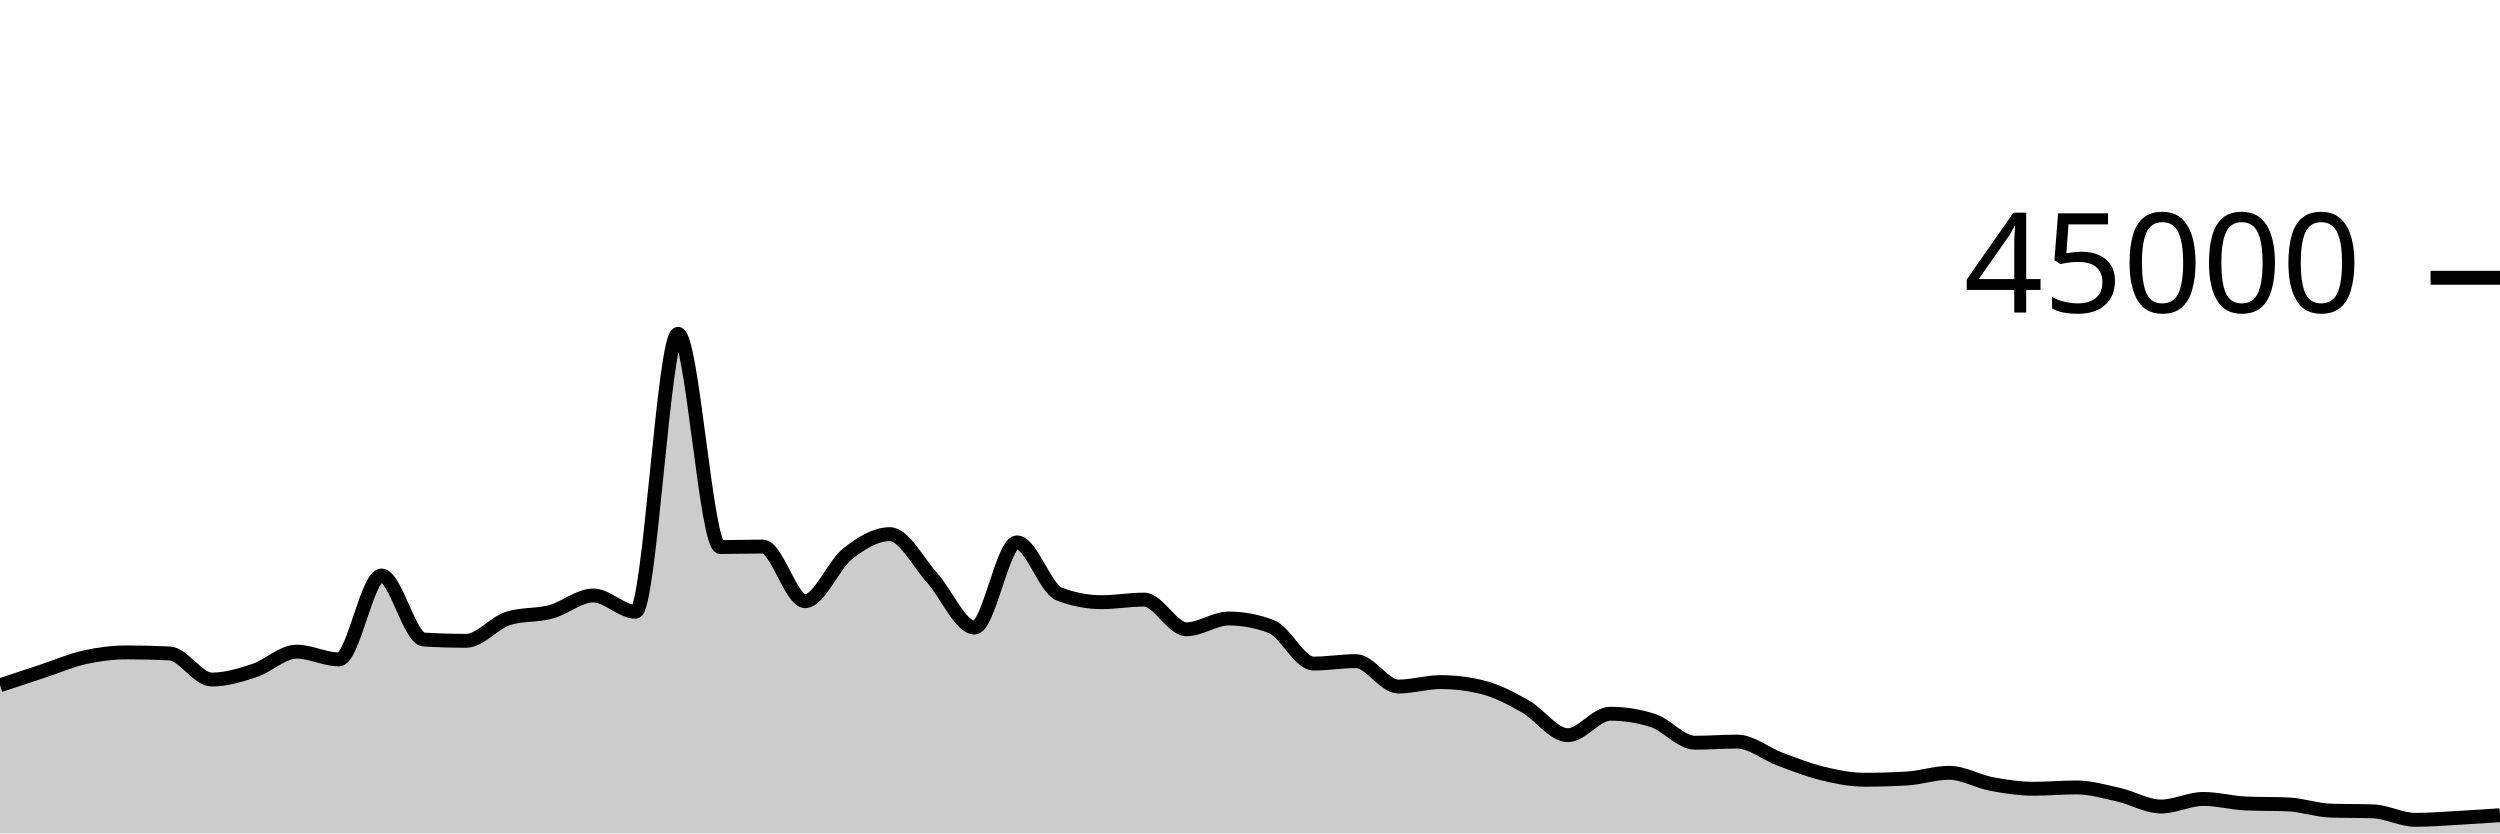
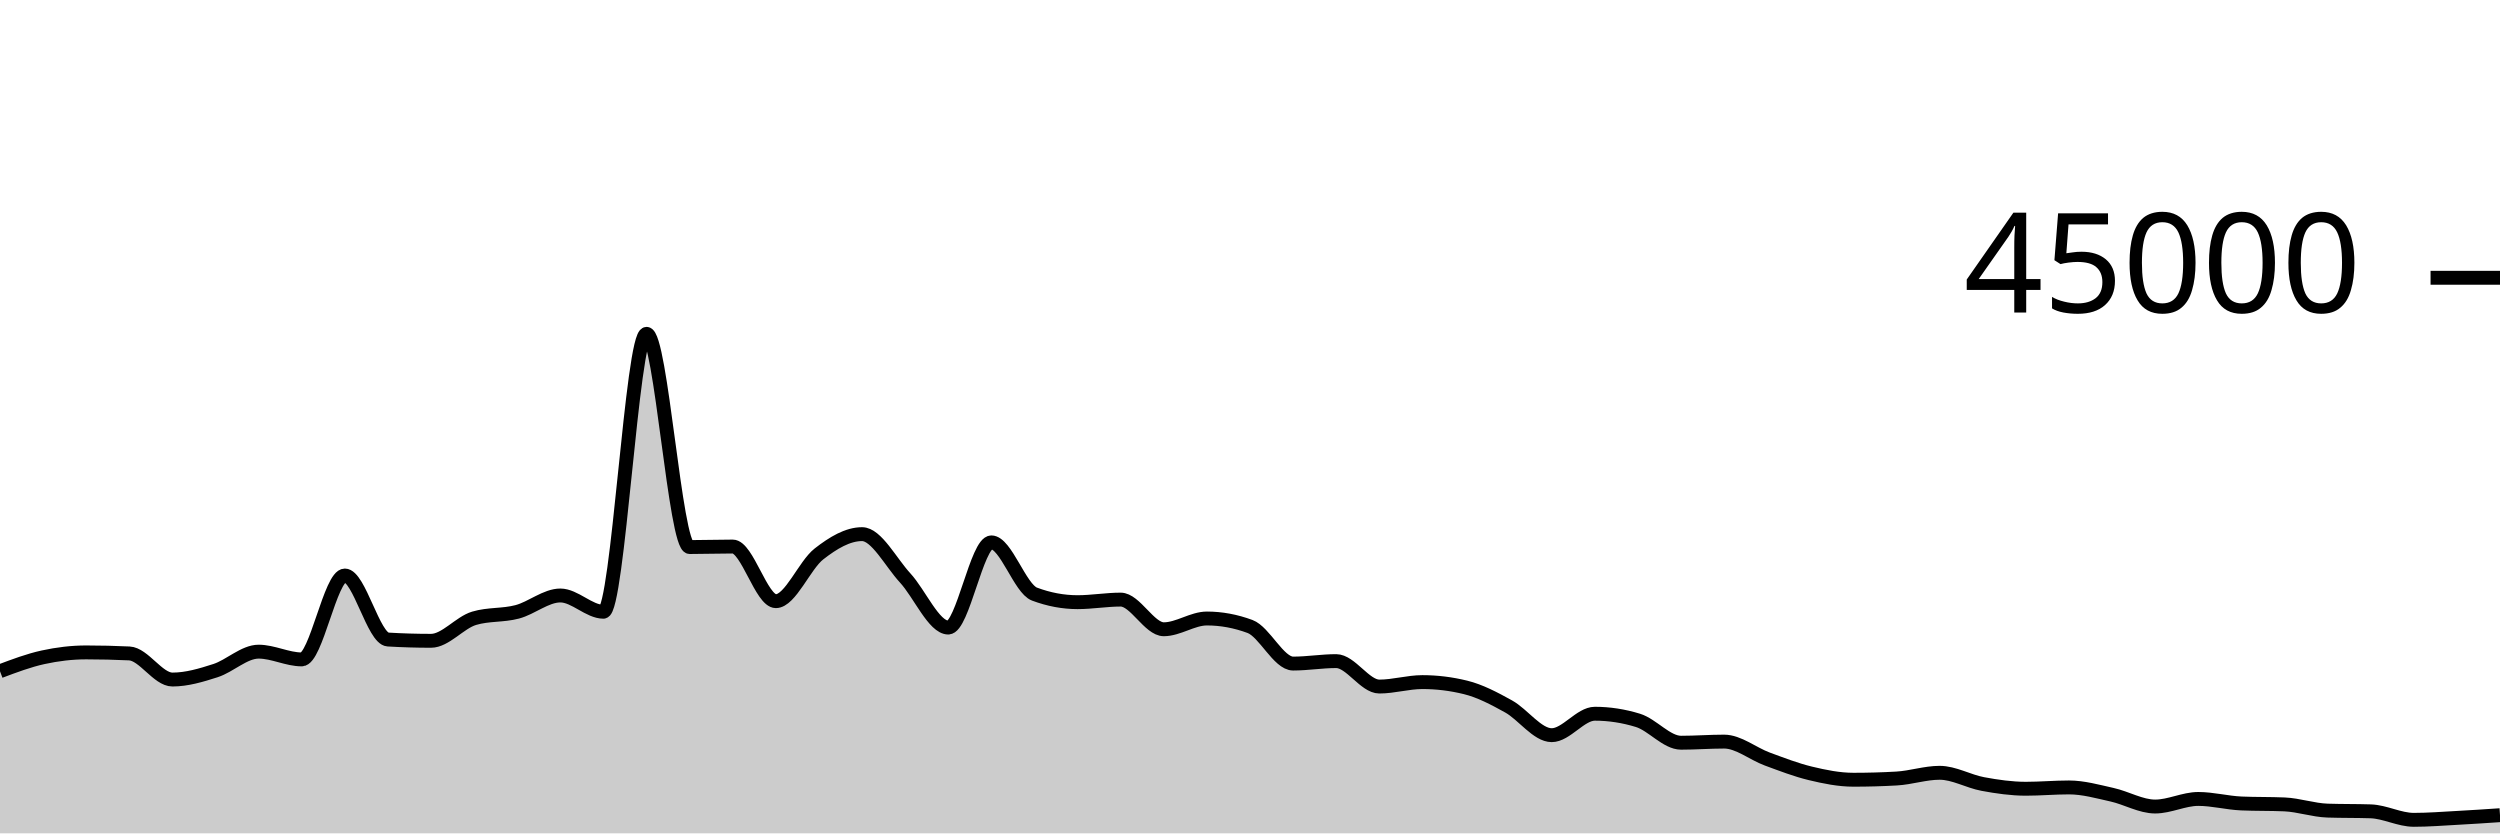
<svg xmlns="http://www.w3.org/2000/svg" viewBox="0 0 180 60">
  <g transform="translate(0,20)">
-     <path class="area" fill="rgba(0, 0, 0, 0.2)" d="M0,29.341C1.017,29.004,2.034,28.666,3.051,28.33C4.068,27.994,5.085,27.551,6.102,27.324C7.119,27.098,8.136,26.973,9.153,26.973C10.169,26.973,11.186,26.998,12.203,27.047C13.22,27.096,14.237,28.927,15.254,28.927C16.271,28.927,17.288,28.618,18.305,28.284C19.322,27.949,20.339,26.919,21.356,26.919C22.373,26.919,23.39,27.477,24.407,27.477C25.424,27.477,26.441,21.436,27.458,21.436C28.475,21.436,29.492,25.985,30.508,26.046C31.525,26.107,32.542,26.138,33.559,26.138C34.576,26.138,35.593,24.824,36.61,24.516C37.627,24.207,38.644,24.327,39.661,24.053C40.678,23.78,41.695,22.875,42.712,22.875C43.729,22.875,44.746,24.046,45.763,24.046C46.78,24.046,47.797,4.035,48.814,4.035C49.831,4.035,50.847,19.388,51.864,19.388C52.881,19.388,53.898,19.351,54.915,19.351C55.932,19.351,56.949,23.284,57.966,23.284C58.983,23.284,60,20.687,61.017,19.883C62.034,19.078,63.051,18.458,64.068,18.458C65.085,18.458,66.102,20.49,67.119,21.612C68.136,22.733,69.153,25.185,70.169,25.185C71.186,25.185,72.203,19.051,73.22,19.051C74.237,19.051,75.254,22.388,76.271,22.775C77.288,23.163,78.305,23.356,79.322,23.356C80.339,23.356,81.356,23.171,82.373,23.171C83.39,23.171,84.407,25.307,85.424,25.307C86.441,25.307,87.458,24.532,88.475,24.532C89.492,24.532,90.508,24.724,91.525,25.106C92.542,25.488,93.559,27.777,94.576,27.777C95.593,27.777,96.61,27.6,97.627,27.6C98.644,27.6,99.661,29.432,100.678,29.432C101.695,29.432,102.712,29.111,103.729,29.111C104.746,29.111,105.763,29.238,106.78,29.492C107.797,29.745,108.814,30.291,109.831,30.865C110.847,31.439,111.864,32.933,112.881,32.933C113.898,32.933,114.915,31.389,115.932,31.389C116.949,31.389,117.966,31.548,118.983,31.866C120,32.183,121.017,33.476,122.034,33.476C123.051,33.476,124.068,33.395,125.085,33.395C126.102,33.395,127.119,34.268,128.136,34.649C129.153,35.03,130.169,35.433,131.186,35.682C132.203,35.931,133.22,36.141,134.237,36.141C135.254,36.141,136.271,36.112,137.288,36.053C138.305,35.995,139.322,35.641,140.339,35.641C141.356,35.641,142.373,36.256,143.39,36.448C144.407,36.64,145.424,36.79,146.441,36.79C147.458,36.79,148.475,36.695,149.492,36.695C150.508,36.695,151.525,36.992,152.542,37.221C153.559,37.451,154.576,38.07,155.593,38.07C156.61,38.07,157.627,37.524,158.644,37.524C159.661,37.524,160.678,37.805,161.695,37.85C162.712,37.895,163.729,37.872,164.746,37.917C165.763,37.962,166.78,38.33,167.797,38.364C168.814,38.399,169.831,38.382,170.847,38.416C171.864,38.45,172.881,39.028,173.898,39.028C174.915,39.028,175.932,38.945,176.949,38.889C177.966,38.833,178.983,38.764,180,38.694L180,40C178.983,40,177.966,40,176.949,40C175.932,40,174.915,40,173.898,40C172.881,40,171.864,40,170.847,40C169.831,40,168.814,40,167.797,40C166.78,40,165.763,40,164.746,40C163.729,40,162.712,40,161.695,40C160.678,40,159.661,40,158.644,40C157.627,40,156.61,40,155.593,40C154.576,40,153.559,40,152.542,40C151.525,40,150.508,40,149.492,40C148.475,40,147.458,40,146.441,40C145.424,40,144.407,40,143.39,40C142.373,40,141.356,40,140.339,40C139.322,40,138.305,40,137.288,40C136.271,40,135.254,40,134.237,40C133.22,40,132.203,40,131.186,40C130.169,40,129.153,40,128.136,40C127.119,40,126.102,40,125.085,40C124.068,40,123.051,40,122.034,40C121.017,40,120,40,118.983,40C117.966,40,116.949,40,115.932,40C114.915,40,113.898,40,112.881,40C111.864,40,110.847,40,109.831,40C108.814,40,107.797,40,106.78,40C105.763,40,104.746,40,103.729,40C102.712,40,101.695,40,100.678,40C99.661,40,98.644,40,97.627,40C96.61,40,95.593,40,94.576,40C93.559,40,92.542,40,91.525,40C90.508,40,89.492,40,88.475,40C87.458,40,86.441,40,85.424,40C84.407,40,83.39,40,82.373,40C81.356,40,80.339,40,79.322,40C78.305,40,77.288,40,76.271,40C75.254,40,74.237,40,73.22,40C72.203,40,71.186,40,70.169,40C69.153,40,68.136,40,67.119,40C66.102,40,65.085,40,64.068,40C63.051,40,62.034,40,61.017,40C60,40,58.983,40,57.966,40C56.949,40,55.932,40,54.915,40C53.898,40,52.881,40,51.864,40C50.847,40,49.831,40,48.814,40C47.797,40,46.78,40,45.763,40C44.746,40,43.729,40,42.712,40C41.695,40,40.678,40,39.661,40C38.644,40,37.627,40,36.61,40C35.593,40,34.576,40,33.559,40C32.542,40,31.525,40,30.508,40C29.492,40,28.475,40,27.458,40C26.441,40,25.424,40,24.407,40C23.39,40,22.373,40,21.356,40C20.339,40,19.322,40,18.305,40C17.288,40,16.271,40,15.254,40C14.237,40,13.22,40,12.203,40C11.186,40,10.169,40,9.153,40C8.136,40,7.119,40,6.102,40C5.085,40,4.068,40,3.051,40C2.034,40,1.017,40,0,40Z" />
-     <path class="line" stroke="black" fill="none" d="M0,29.341C1.017,29.004,2.034,28.666,3.051,28.33C4.068,27.994,5.085,27.551,6.102,27.324C7.119,27.098,8.136,26.973,9.153,26.973C10.169,26.973,11.186,26.998,12.203,27.047C13.22,27.096,14.237,28.927,15.254,28.927C16.271,28.927,17.288,28.618,18.305,28.284C19.322,27.949,20.339,26.919,21.356,26.919C22.373,26.919,23.39,27.477,24.407,27.477C25.424,27.477,26.441,21.436,27.458,21.436C28.475,21.436,29.492,25.985,30.508,26.046C31.525,26.107,32.542,26.138,33.559,26.138C34.576,26.138,35.593,24.824,36.61,24.516C37.627,24.207,38.644,24.327,39.661,24.053C40.678,23.78,41.695,22.875,42.712,22.875C43.729,22.875,44.746,24.046,45.763,24.046C46.78,24.046,47.797,4.035,48.814,4.035C49.831,4.035,50.847,19.388,51.864,19.388C52.881,19.388,53.898,19.351,54.915,19.351C55.932,19.351,56.949,23.284,57.966,23.284C58.983,23.284,60,20.687,61.017,19.883C62.034,19.078,63.051,18.458,64.068,18.458C65.085,18.458,66.102,20.49,67.119,21.612C68.136,22.733,69.153,25.185,70.169,25.185C71.186,25.185,72.203,19.051,73.22,19.051C74.237,19.051,75.254,22.388,76.271,22.775C77.288,23.163,78.305,23.356,79.322,23.356C80.339,23.356,81.356,23.171,82.373,23.171C83.39,23.171,84.407,25.307,85.424,25.307C86.441,25.307,87.458,24.532,88.475,24.532C89.492,24.532,90.508,24.724,91.525,25.106C92.542,25.488,93.559,27.777,94.576,27.777C95.593,27.777,96.61,27.6,97.627,27.6C98.644,27.6,99.661,29.432,100.678,29.432C101.695,29.432,102.712,29.111,103.729,29.111C104.746,29.111,105.763,29.238,106.78,29.492C107.797,29.745,108.814,30.291,109.831,30.865C110.847,31.439,111.864,32.933,112.881,32.933C113.898,32.933,114.915,31.389,115.932,31.389C116.949,31.389,117.966,31.548,118.983,31.866C120,32.183,121.017,33.476,122.034,33.476C123.051,33.476,124.068,33.395,125.085,33.395C126.102,33.395,127.119,34.268,128.136,34.649C129.153,35.03,130.169,35.433,131.186,35.682C132.203,35.931,133.22,36.141,134.237,36.141C135.254,36.141,136.271,36.112,137.288,36.053C138.305,35.995,139.322,35.641,140.339,35.641C141.356,35.641,142.373,36.256,143.39,36.448C144.407,36.64,145.424,36.79,146.441,36.79C147.458,36.79,148.475,36.695,149.492,36.695C150.508,36.695,151.525,36.992,152.542,37.221C153.559,37.451,154.576,38.07,155.593,38.07C156.61,38.07,157.627,37.524,158.644,37.524C159.661,37.524,160.678,37.805,161.695,37.85C162.712,37.895,163.729,37.872,164.746,37.917C165.763,37.962,166.78,38.33,167.797,38.364C168.814,38.399,169.831,38.382,170.847,38.416C171.864,38.45,172.881,39.028,173.898,39.028C174.915,39.028,175.932,38.945,176.949,38.889C177.966,38.833,178.983,38.764,180,38.694" />
+     <path class="area" fill="rgba(0, 0, 0, 0.2)" d="M0,28.33C1.034,27.94,2.069,27.551,3.103,27.324C4.138,27.098,5.172,26.973,6.207,26.973C7.241,26.973,8.276,26.998,9.31,27.047C10.345,27.096,11.379,28.927,12.414,28.927C13.448,28.927,14.483,28.618,15.517,28.284C16.552,27.949,17.586,26.919,18.621,26.919C19.655,26.919,20.69,27.477,21.724,27.477C22.759,27.477,23.793,21.436,24.828,21.436C25.862,21.436,26.897,25.985,27.931,26.046C28.966,26.107,30,26.138,31.034,26.138C32.069,26.138,33.103,24.824,34.138,24.516C35.172,24.207,36.207,24.327,37.241,24.053C38.276,23.78,39.31,22.875,40.345,22.875C41.379,22.875,42.414,24.046,43.448,24.046C44.483,24.046,45.517,4.035,46.552,4.035C47.586,4.035,48.621,19.388,49.655,19.388C50.69,19.388,51.724,19.351,52.759,19.351C53.793,19.351,54.828,23.284,55.862,23.284C56.897,23.284,57.931,20.687,58.966,19.883C60,19.078,61.034,18.458,62.069,18.458C63.103,18.458,64.138,20.49,65.172,21.612C66.207,22.733,67.241,25.185,68.276,25.185C69.31,25.185,70.345,19.051,71.379,19.051C72.414,19.051,73.448,22.388,74.483,22.775C75.517,23.163,76.552,23.356,77.586,23.356C78.621,23.356,79.655,23.171,80.69,23.171C81.724,23.171,82.759,25.307,83.793,25.307C84.828,25.307,85.862,24.532,86.897,24.532C87.931,24.532,88.966,24.724,90,25.106C91.034,25.488,92.069,27.777,93.103,27.777C94.138,27.777,95.172,27.6,96.207,27.6C97.241,27.6,98.276,29.432,99.31,29.432C100.345,29.432,101.379,29.111,102.414,29.111C103.448,29.111,104.483,29.238,105.517,29.492C106.552,29.745,107.586,30.291,108.621,30.865C109.655,31.439,110.69,32.933,111.724,32.933C112.759,32.933,113.793,31.389,114.828,31.389C115.862,31.389,116.897,31.548,117.931,31.866C118.966,32.183,120,33.476,121.034,33.476C122.069,33.476,123.103,33.395,124.138,33.395C125.172,33.395,126.207,34.268,127.241,34.649C128.276,35.03,129.31,35.433,130.345,35.682C131.379,35.931,132.414,36.141,133.448,36.141C134.483,36.141,135.517,36.112,136.552,36.053C137.586,35.995,138.621,35.641,139.655,35.641C140.69,35.641,141.724,36.256,142.759,36.448C143.793,36.64,144.828,36.79,145.862,36.79C146.897,36.79,147.931,36.695,148.966,36.695C150,36.695,151.034,36.992,152.069,37.221C153.103,37.451,154.138,38.07,155.172,38.07C156.207,38.07,157.241,37.524,158.276,37.524C159.31,37.524,160.345,37.805,161.379,37.85C162.414,37.895,163.448,37.872,164.483,37.917C165.517,37.962,166.552,38.33,167.586,38.364C168.621,38.399,169.655,38.382,170.69,38.416C171.724,38.45,172.759,39.028,173.793,39.028C174.828,39.028,175.862,38.945,176.897,38.889C177.931,38.833,178.966,38.764,180,38.694L180,40C178.966,40,177.931,40,176.897,40C175.862,40,174.828,40,173.793,40C172.759,40,171.724,40,170.69,40C169.655,40,168.621,40,167.586,40C166.552,40,165.517,40,164.483,40C163.448,40,162.414,40,161.379,40C160.345,40,159.31,40,158.276,40C157.241,40,156.207,40,155.172,40C154.138,40,153.103,40,152.069,40C151.034,40,150,40,148.966,40C147.931,40,146.897,40,145.862,40C144.828,40,143.793,40,142.759,40C141.724,40,140.69,40,139.655,40C138.621,40,137.586,40,136.552,40C135.517,40,134.483,40,133.448,40C132.414,40,131.379,40,130.345,40C129.31,40,128.276,40,127.241,40C126.207,40,125.172,40,124.138,40C123.103,40,122.069,40,121.034,40C120,40,118.966,40,117.931,40C116.897,40,115.862,40,114.828,40C113.793,40,112.759,40,111.724,40C110.69,40,109.655,40,108.621,40C107.586,40,106.552,40,105.517,40C104.483,40,103.448,40,102.414,40C101.379,40,100.345,40,99.31,40C98.276,40,97.241,40,96.207,40C95.172,40,94.138,40,93.103,40C92.069,40,91.034,40,90,40C88.966,40,87.931,40,86.897,40C85.862,40,84.828,40,83.793,40C82.759,40,81.724,40,80.69,40C79.655,40,78.621,40,77.586,40C76.552,40,75.517,40,74.483,40C73.448,40,72.414,40,71.379,40C70.345,40,69.31,40,68.276,40C67.241,40,66.207,40,65.172,40C64.138,40,63.103,40,62.069,40C61.034,40,60,40,58.966,40C57.931,40,56.897,40,55.862,40C54.828,40,53.793,40,52.759,40C51.724,40,50.69,40,49.655,40C48.621,40,47.586,40,46.552,40C45.517,40,44.483,40,43.448,40C42.414,40,41.379,40,40.345,40C39.31,40,38.276,40,37.241,40C36.207,40,35.172,40,34.138,40C33.103,40,32.069,40,31.034,40C30,40,28.966,40,27.931,40C26.897,40,25.862,40,24.828,40C23.793,40,22.759,40,21.724,40C20.69,40,19.655,40,18.621,40C17.586,40,16.552,40,15.517,40C14.483,40,13.448,40,12.414,40C11.379,40,10.345,40,9.31,40C8.276,40,7.241,40,6.207,40C5.172,40,4.138,40,3.103,40C2.069,40,1.034,40,0,40Z" />
+     <path class="line" stroke="black" fill="none" d="M0,28.33C1.034,27.94,2.069,27.551,3.103,27.324C4.138,27.098,5.172,26.973,6.207,26.973C7.241,26.973,8.276,26.998,9.31,27.047C10.345,27.096,11.379,28.927,12.414,28.927C13.448,28.927,14.483,28.618,15.517,28.284C16.552,27.949,17.586,26.919,18.621,26.919C19.655,26.919,20.69,27.477,21.724,27.477C22.759,27.477,23.793,21.436,24.828,21.436C25.862,21.436,26.897,25.985,27.931,26.046C28.966,26.107,30,26.138,31.034,26.138C32.069,26.138,33.103,24.824,34.138,24.516C35.172,24.207,36.207,24.327,37.241,24.053C38.276,23.78,39.31,22.875,40.345,22.875C41.379,22.875,42.414,24.046,43.448,24.046C44.483,24.046,45.517,4.035,46.552,4.035C47.586,4.035,48.621,19.388,49.655,19.388C50.69,19.388,51.724,19.351,52.759,19.351C53.793,19.351,54.828,23.284,55.862,23.284C56.897,23.284,57.931,20.687,58.966,19.883C60,19.078,61.034,18.458,62.069,18.458C63.103,18.458,64.138,20.49,65.172,21.612C66.207,22.733,67.241,25.185,68.276,25.185C69.31,25.185,70.345,19.051,71.379,19.051C72.414,19.051,73.448,22.388,74.483,22.775C75.517,23.163,76.552,23.356,77.586,23.356C78.621,23.356,79.655,23.171,80.69,23.171C81.724,23.171,82.759,25.307,83.793,25.307C84.828,25.307,85.862,24.532,86.897,24.532C87.931,24.532,88.966,24.724,90,25.106C91.034,25.488,92.069,27.777,93.103,27.777C94.138,27.777,95.172,27.6,96.207,27.6C97.241,27.6,98.276,29.432,99.31,29.432C100.345,29.432,101.379,29.111,102.414,29.111C103.448,29.111,104.483,29.238,105.517,29.492C106.552,29.745,107.586,30.291,108.621,30.865C109.655,31.439,110.69,32.933,111.724,32.933C112.759,32.933,113.793,31.389,114.828,31.389C115.862,31.389,116.897,31.548,117.931,31.866C118.966,32.183,120,33.476,121.034,33.476C122.069,33.476,123.103,33.395,124.138,33.395C125.172,33.395,126.207,34.268,127.241,34.649C128.276,35.03,129.31,35.433,130.345,35.682C131.379,35.931,132.414,36.141,133.448,36.141C134.483,36.141,135.517,36.112,136.552,36.053C137.586,35.995,138.621,35.641,139.655,35.641C140.69,35.641,141.724,36.256,142.759,36.448C143.793,36.64,144.828,36.79,145.862,36.79C146.897,36.79,147.931,36.695,148.966,36.695C150,36.695,151.034,36.992,152.069,37.221C153.103,37.451,154.138,38.07,155.172,38.07C156.207,38.07,157.241,37.524,158.276,37.524C159.31,37.524,160.345,37.805,161.379,37.85C162.414,37.895,163.448,37.872,164.483,37.917C165.517,37.962,166.552,38.33,167.586,38.364C168.621,38.399,169.655,38.382,170.69,38.416C171.724,38.45,172.759,39.028,173.793,39.028C174.828,39.028,175.862,38.945,176.897,38.889C177.931,38.833,178.966,38.764,180,38.694" />
    <path class="axis-ceiling" stroke-width="1" stroke="black" fill="none" d="M175,0L180,0" />
    <text class="axis-ceiling-label" font-family="sans-serif" text-anchor="end" font-size="10px" x="170" y="2.5">45000</text>
  </g>
</svg>
